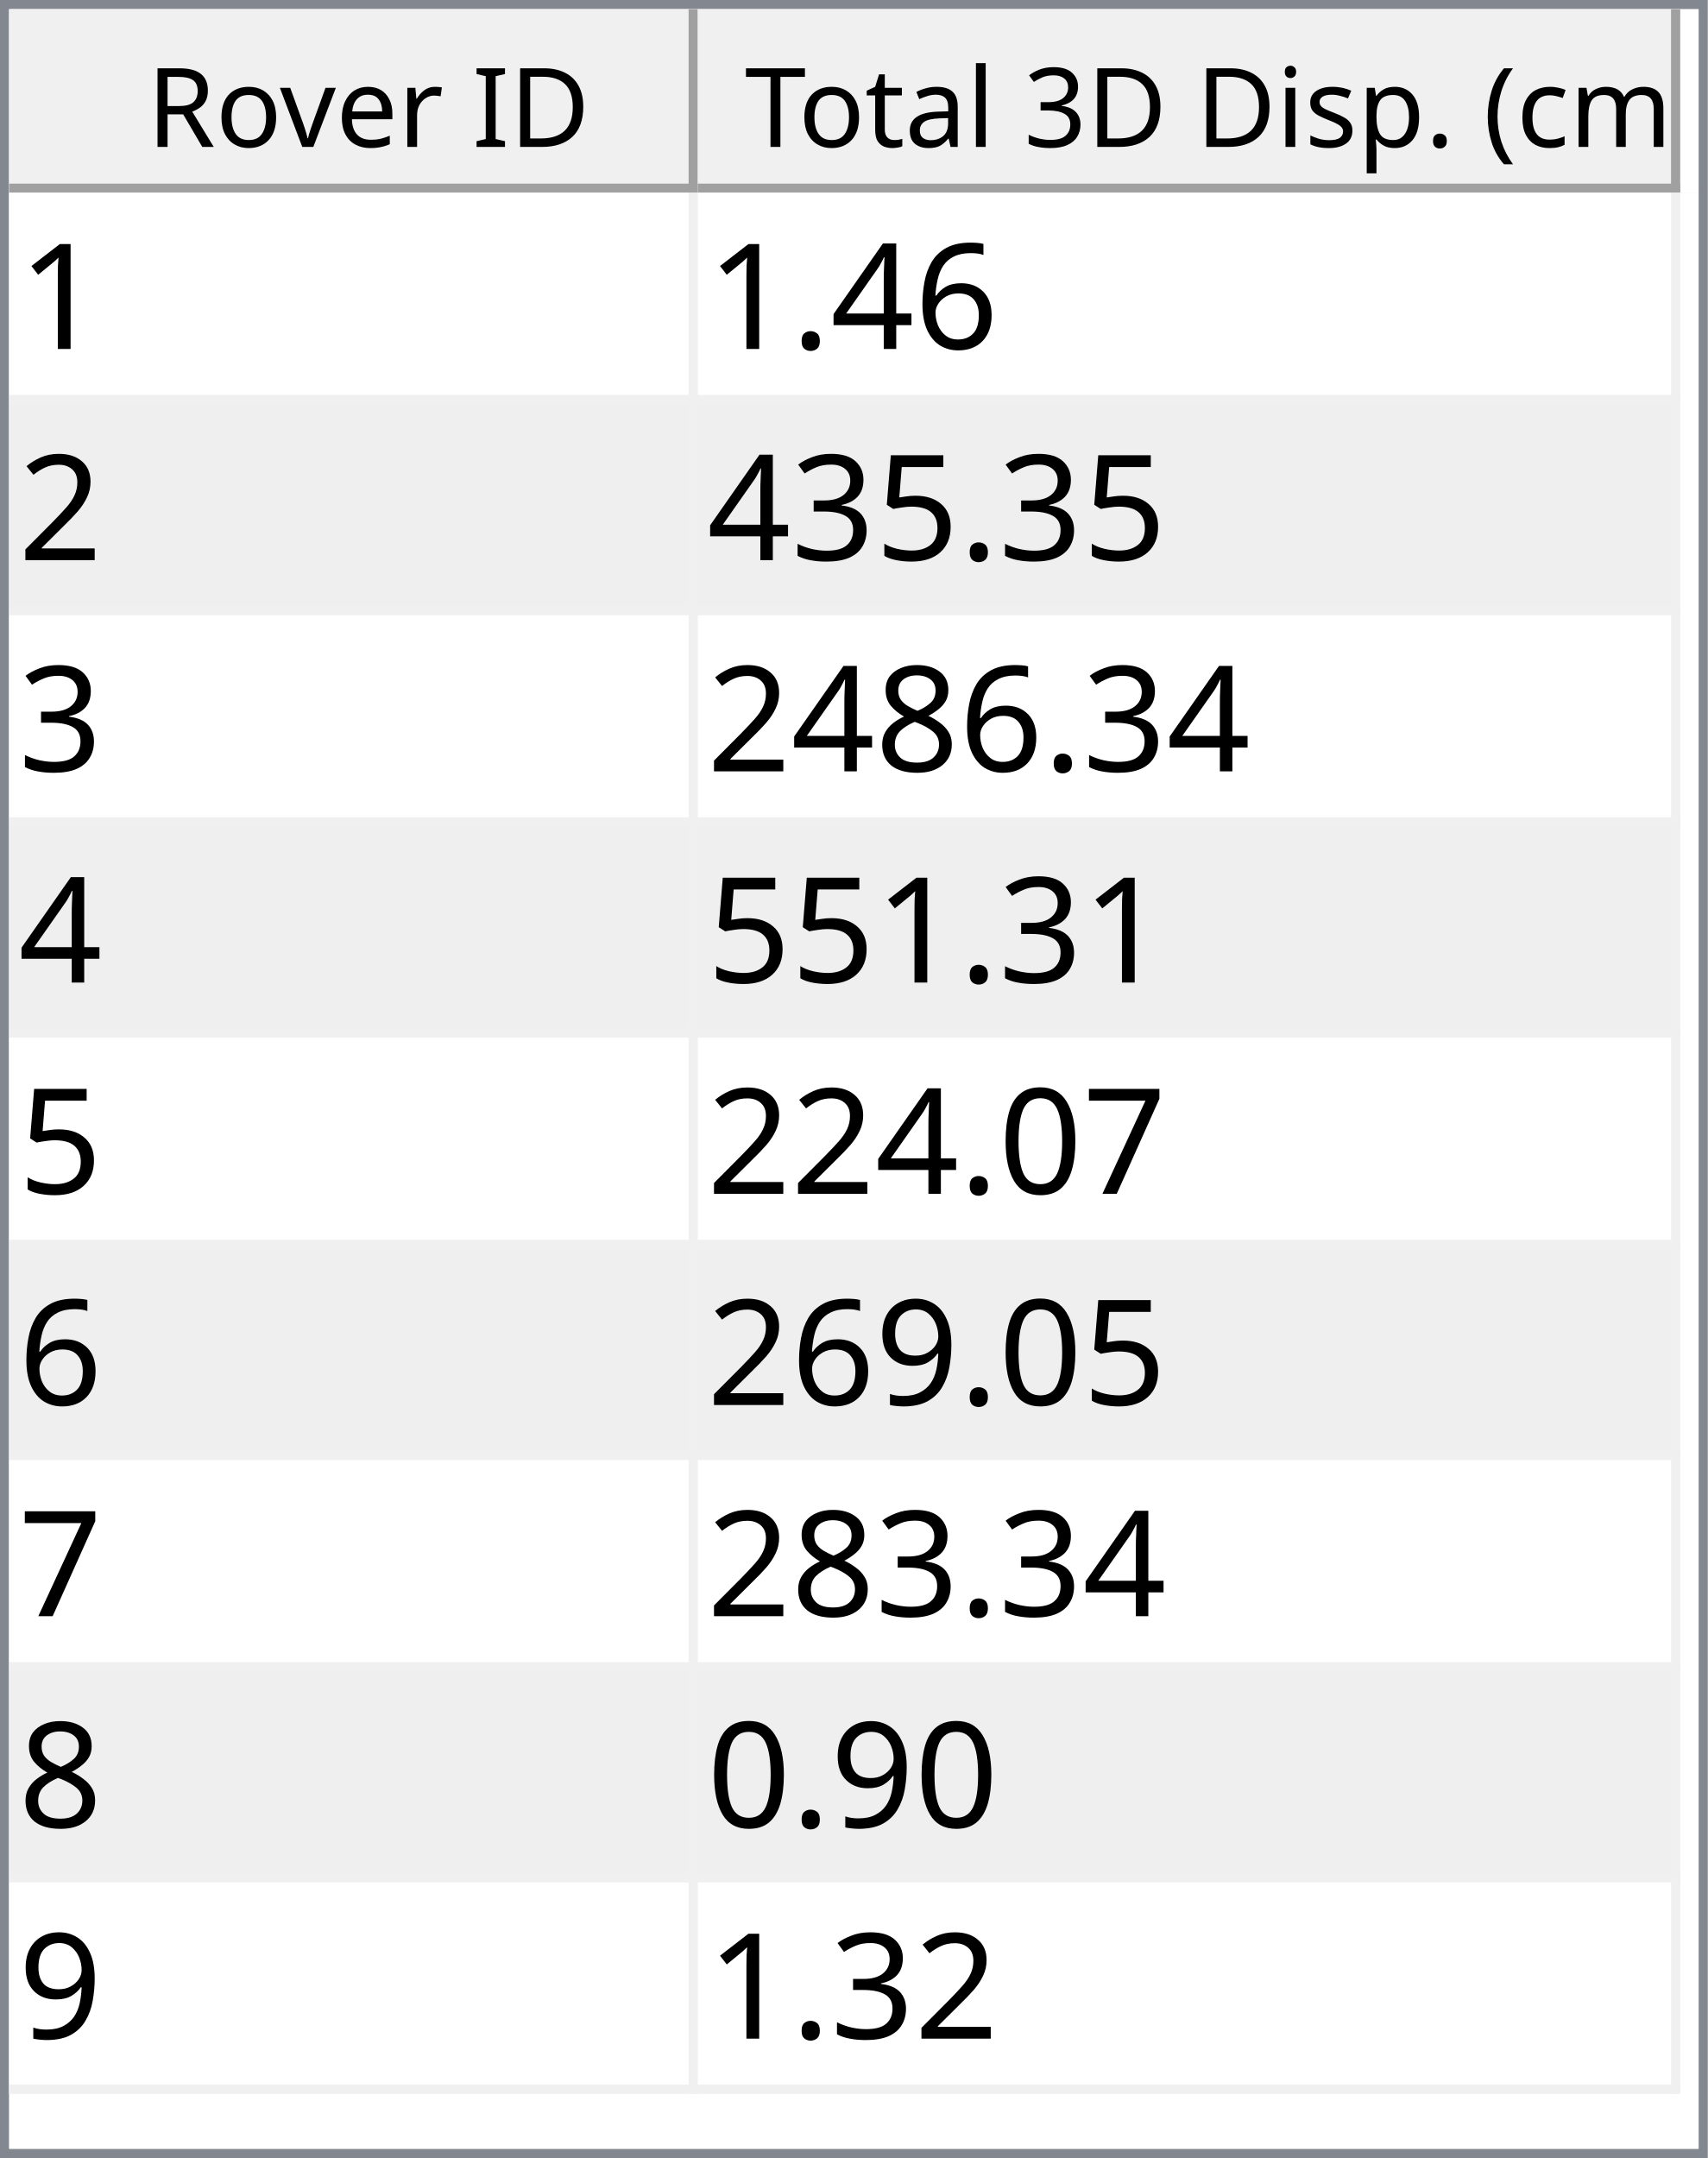
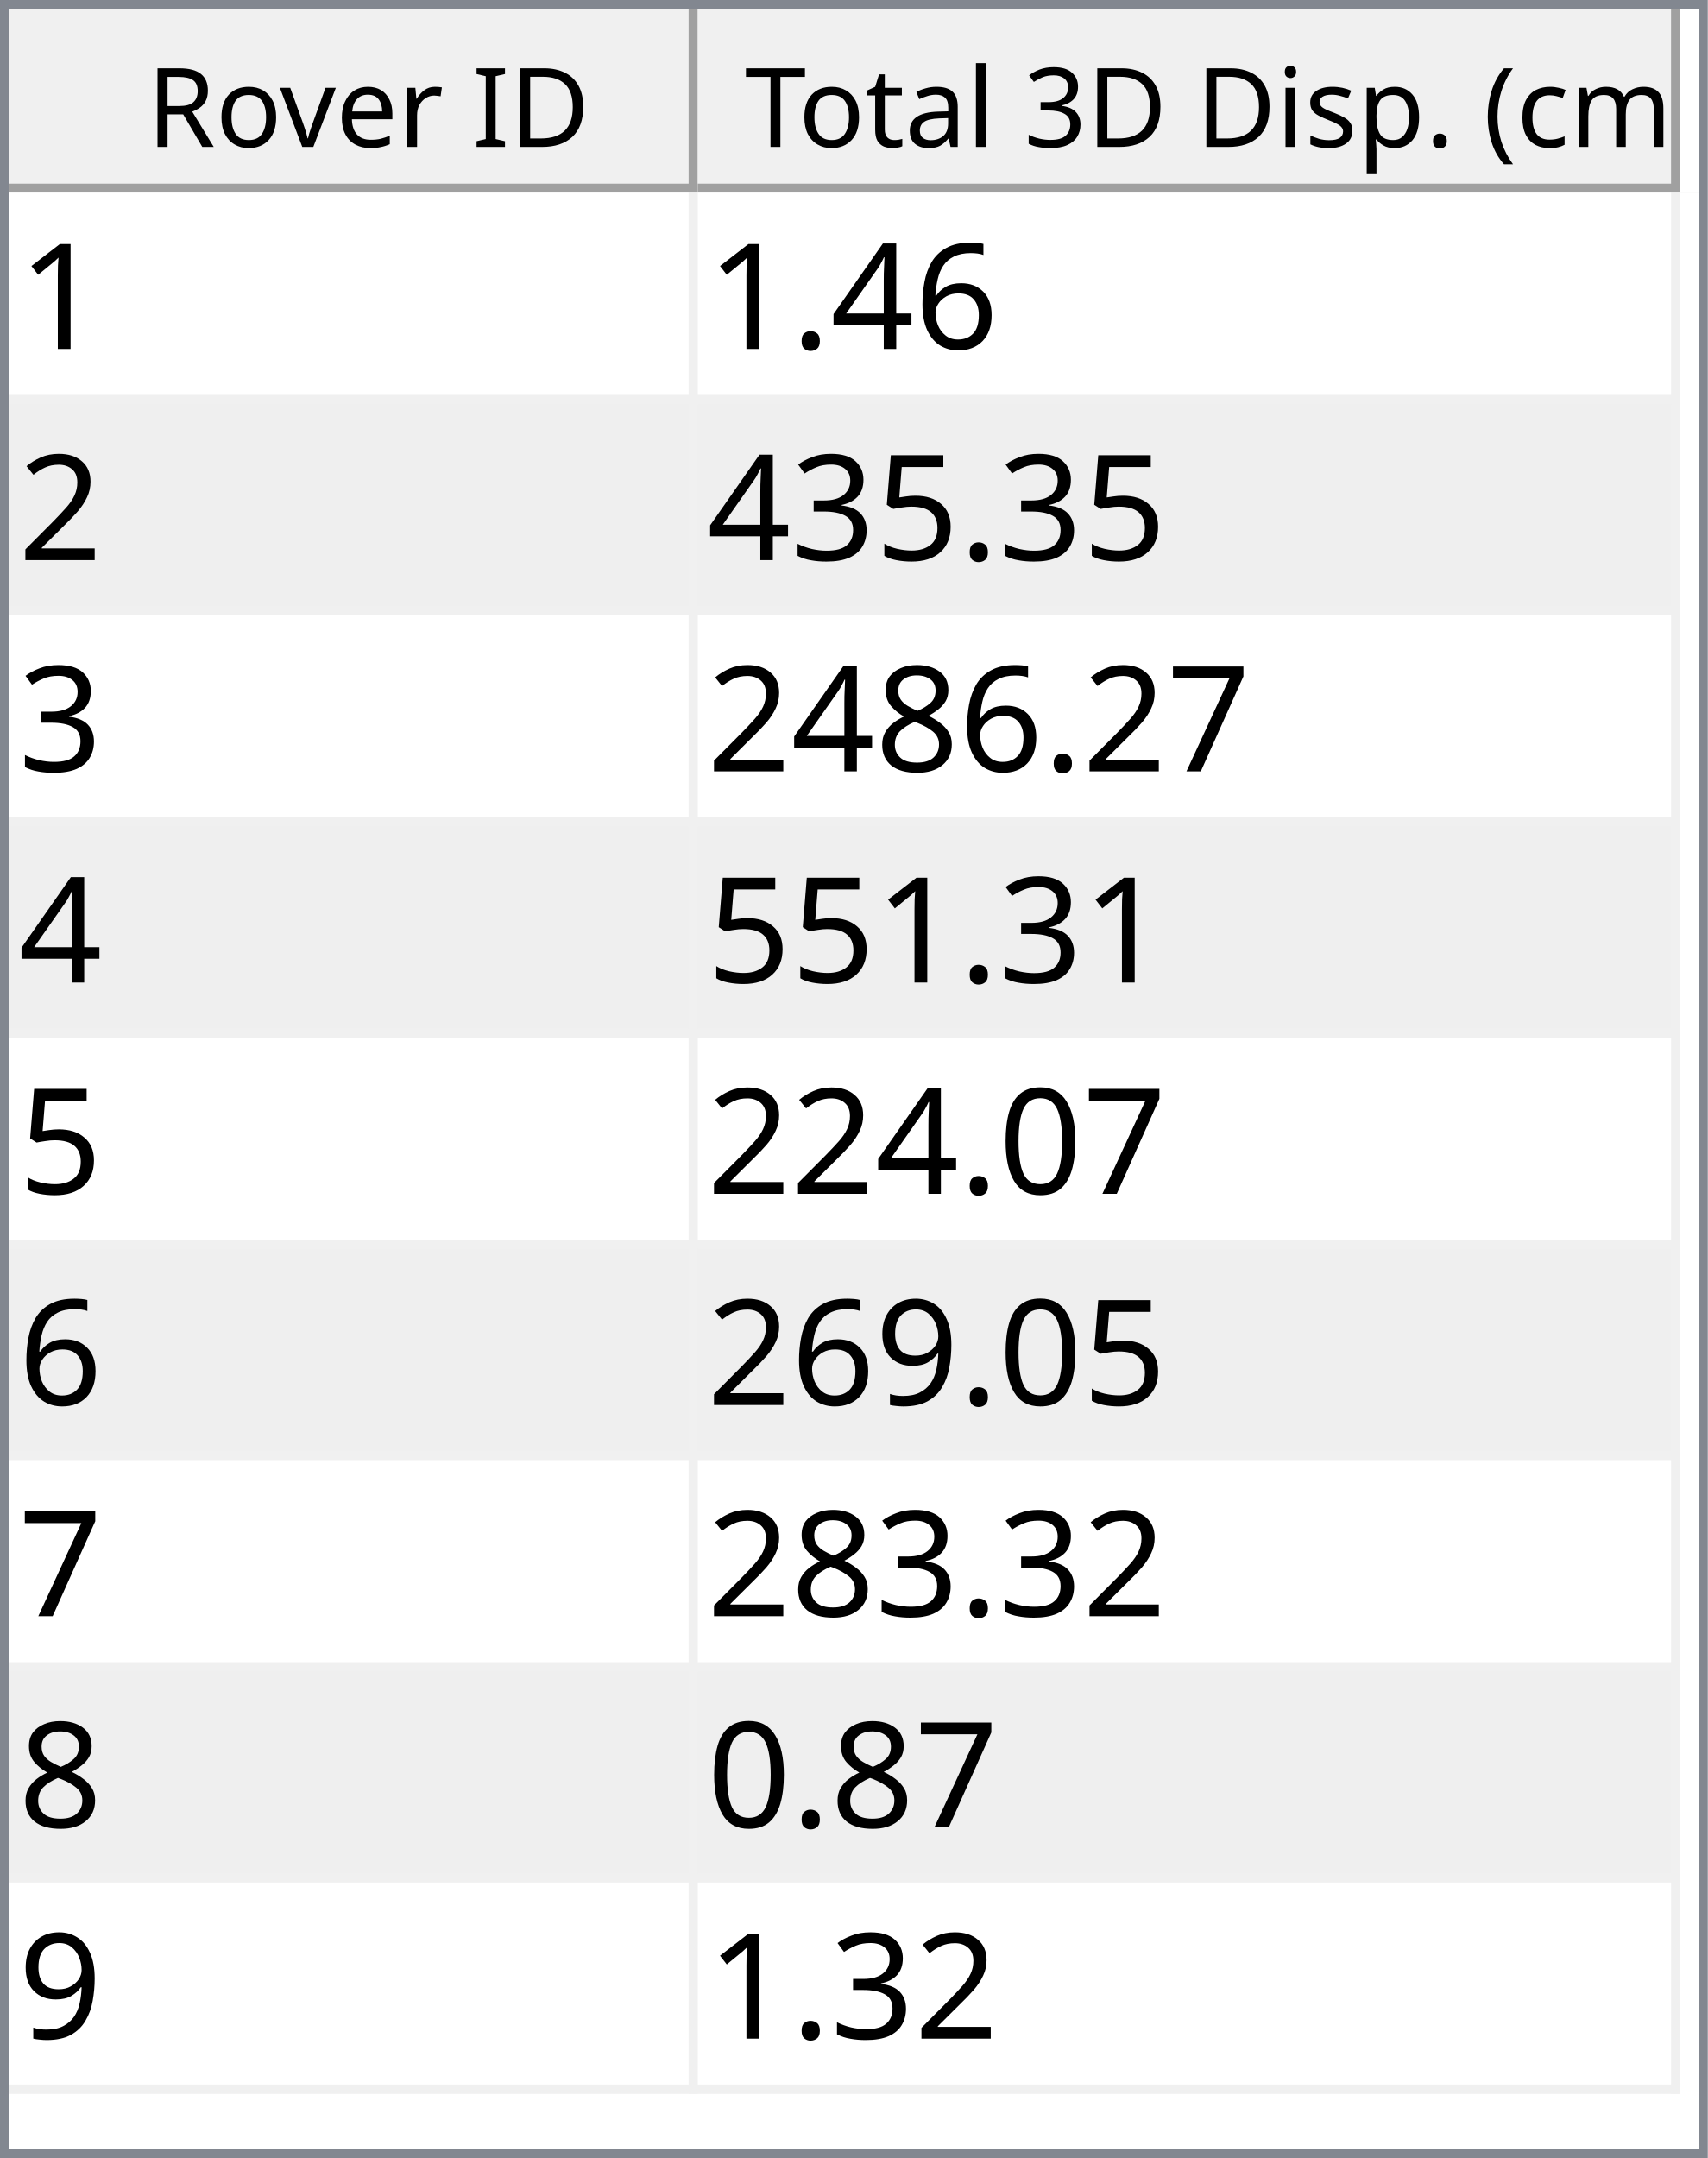
<svg xmlns="http://www.w3.org/2000/svg" style="fill-opacity:1; color-rendering:auto; color-interpolation:auto; text-rendering:auto; stroke:black; stroke-linecap:square; stroke-miterlimit:10; shape-rendering:auto; stroke-opacity:1; fill:black; stroke-dasharray:none; font-weight:normal; stroke-width:1; font-family:'Dialog'; font-style:normal; stroke-linejoin:miter; font-size:12px; stroke-dashoffset:0; image-rendering:auto;" width="186" height="235">
  <defs id="genericDefs" />
  <g>
    <defs id="defs1">
      <clipPath clipPathUnits="userSpaceOnUse" id="clipPath1">
        <path d="M0 0 L186 0 L186 235 L0 235 L0 0 Z" />
      </clipPath>
      <clipPath clipPathUnits="userSpaceOnUse" id="clipPath2">
        <path d="M0 0 L0 235 L186 235 L186 0 Z" />
      </clipPath>
      <clipPath clipPathUnits="userSpaceOnUse" id="clipPath3">
        <path d="M0 0 L0 20 L184 20 L184 0 Z" />
      </clipPath>
      <clipPath clipPathUnits="userSpaceOnUse" id="clipPath4">
        <path d="M0 0 L0 20 L75 20 L75 0 Z" />
      </clipPath>
      <clipPath clipPathUnits="userSpaceOnUse" id="clipPath5">
        <path d="M1 1 L1 19 L74 19 L74 1 Z" />
      </clipPath>
      <clipPath clipPathUnits="userSpaceOnUse" id="clipPath6">
        <path d="M0 0 L0 18 L73 18 L73 0 Z" />
      </clipPath>
      <clipPath clipPathUnits="userSpaceOnUse" id="clipPath7">
        <path d="M-0.5 -0.5 L-0.5 19.5 L74.5 19.5 L74.5 -0.5 Z" />
      </clipPath>
      <clipPath clipPathUnits="userSpaceOnUse" id="clipPath8">
        <path d="M0 0 L0 20 L107 20 L107 0 Z" />
      </clipPath>
      <clipPath clipPathUnits="userSpaceOnUse" id="clipPath9">
        <path d="M1 1 L1 19 L106 19 L106 1 Z" />
      </clipPath>
      <clipPath clipPathUnits="userSpaceOnUse" id="clipPath10">
        <path d="M0 0 L0 18 L105 18 L105 0 Z" />
      </clipPath>
      <clipPath clipPathUnits="userSpaceOnUse" id="clipPath11">
        <path d="M-0.5 -0.5 L-0.5 19.5 L106.5 19.5 L106.5 -0.5 Z" />
      </clipPath>
      <clipPath clipPathUnits="userSpaceOnUse" id="clipPath12">
        <path d="M0 0 L0 213 L184 213 L184 0 Z" />
      </clipPath>
      <clipPath clipPathUnits="userSpaceOnUse" id="clipPath13">
        <path d="M0 0 L0 207 L182 207 L182 0 Z" />
      </clipPath>
      <clipPath clipPathUnits="userSpaceOnUse" id="clipPath14">
        <path d="M-0.5 -0.5 L-0.5 206.5 L181.5 206.5 L181.5 -0.5 Z" />
      </clipPath>
      <clipPath clipPathUnits="userSpaceOnUse" id="clipPath15">
        <path d="M0 0 L0 22 L74 22 L74 0 Z" />
      </clipPath>
      <clipPath clipPathUnits="userSpaceOnUse" id="clipPath16">
        <path d="M0 0 L0 22 L106 22 L106 0 Z" />
      </clipPath>
      <font horiz-adv-x="64.551" id="font1">
        <font-face ascent="107.91" descent="25.098" units-per-em="100" style="font-style:normal; font-family:Segoe UI; font-weight:normal;" />
        <missing-glyph horiz-adv-x="64.551" d="M8.109 0 L8.109 68.266 L56.453 68.266 L56.453 0 L8.109 0 ZM15.328 7.234 L49.219 7.234 L49.219 61.031 L15.328 61.031 L15.328 7.234 Z" />
        <glyph unicode="D" horiz-adv-x="70.117" d="M9.188 0 L9.188 70.016 L28.516 70.016 Q65.531 70.016 65.531 35.891 Q65.531 19.672 55.25 9.836 Q44.969 0 27.734 0 L9.188 0 ZM17.391 62.594 L17.391 7.422 L27.828 7.422 Q41.609 7.422 49.273 14.797 Q56.938 22.172 56.938 35.688 Q56.938 62.594 28.328 62.594 L17.391 62.594 Z" />
        <glyph unicode="I" horiz-adv-x="26.611" d="M17.391 0 L9.188 0 L9.188 70.016 L17.391 70.016 L17.391 0 Z" />
        <glyph unicode=" " horiz-adv-x="27.393" d="" />
        <glyph unicode="r" horiz-adv-x="34.766" d="M34.188 41.891 Q32.078 43.5 28.125 43.5 Q23 43.5 19.555 38.672 Q16.109 33.844 16.109 25.484 L16.109 0 L8.109 0 L8.109 50 L16.109 50 L16.109 39.703 L16.312 39.703 Q18.016 44.969 21.531 47.922 Q25.047 50.875 29.391 50.875 Q32.516 50.875 34.188 50.203 L34.188 41.891 Z" />
        <glyph unicode="e" horiz-adv-x="52.295" d="M48.297 23 L12.984 23 Q13.188 14.656 17.484 10.109 Q21.781 5.562 29.297 5.562 Q37.75 5.562 44.828 11.141 L44.828 3.609 Q38.234 -1.172 27.391 -1.172 Q16.797 -1.172 10.742 5.641 Q4.688 12.453 4.688 24.812 Q4.688 36.469 11.305 43.82 Q17.922 51.172 27.734 51.172 Q37.547 51.172 42.922 44.828 Q48.297 38.484 48.297 27.203 L48.297 23 ZM40.094 29.781 Q40.047 36.719 36.75 40.578 Q33.453 44.438 27.594 44.438 Q21.922 44.438 17.969 40.383 Q14.016 36.328 13.094 29.781 L40.094 29.781 Z" />
        <glyph unicode="v" horiz-adv-x="47.9" d="M47.406 50 L27.484 0 L19.625 0 L0.688 50 L9.469 50 L22.172 13.672 Q23.578 9.672 23.922 6.688 L24.125 6.688 Q24.609 10.453 25.688 13.484 L38.969 50 L47.406 50 Z" />
        <glyph unicode="o" horiz-adv-x="58.594" d="M29 -1.172 Q17.922 -1.172 11.305 5.836 Q4.688 12.844 4.688 24.422 Q4.688 37.016 11.57 44.094 Q18.453 51.172 30.172 51.172 Q41.359 51.172 47.633 44.289 Q53.906 37.406 53.906 25.203 Q53.906 13.234 47.141 6.031 Q40.375 -1.172 29 -1.172 ZM29.594 44.438 Q21.875 44.438 17.383 39.188 Q12.891 33.938 12.891 24.703 Q12.891 15.828 17.43 10.695 Q21.969 5.562 29.594 5.562 Q37.359 5.562 41.531 10.594 Q45.703 15.625 45.703 24.906 Q45.703 34.281 41.531 39.359 Q37.359 44.438 29.594 44.438 Z" />
        <glyph unicode="R" horiz-adv-x="59.814" d="M59.375 0 L49.609 0 L37.891 19.625 Q36.281 22.359 34.766 24.289 Q33.25 26.219 31.664 27.438 Q30.078 28.656 28.25 29.219 Q26.422 29.781 24.125 29.781 L17.391 29.781 L17.391 0 L9.188 0 L9.188 70.016 L30.078 70.016 Q34.672 70.016 38.555 68.867 Q42.438 67.719 45.289 65.375 Q48.141 63.031 49.758 59.547 Q51.375 56.062 51.375 51.375 Q51.375 47.703 50.273 44.656 Q49.172 41.609 47.148 39.211 Q45.125 36.812 42.266 35.133 Q39.406 33.453 35.844 32.516 L35.844 32.328 Q37.594 31.547 38.891 30.547 Q40.188 29.547 41.359 28.18 Q42.531 26.812 43.68 25.078 Q44.828 23.344 46.234 21.047 L59.375 0 ZM17.391 62.594 L17.391 37.203 L28.516 37.203 Q31.594 37.203 34.203 38.133 Q36.812 39.062 38.719 40.797 Q40.625 42.531 41.703 45.047 Q42.781 47.562 42.781 50.688 Q42.781 56.297 39.141 59.445 Q35.5 62.594 28.609 62.594 L17.391 62.594 Z" />
        <glyph unicode=")" horiz-adv-x="30.176" d="M8.297 -15.922 L1.172 -15.922 Q16.406 2.344 16.406 26.812 Q16.406 51.469 1.078 70.016 L8.297 70.016 Q23.531 52.156 23.531 26.703 Q23.531 1.375 8.297 -15.922 Z" />
        <glyph unicode="m" horiz-adv-x="86.133" d="M79.109 0 L71.094 0 L71.094 28.719 Q71.094 37.016 68.531 40.727 Q65.969 44.438 59.906 44.438 Q54.781 44.438 51.195 39.75 Q47.609 35.062 47.609 28.516 L47.609 0 L39.594 0 L39.594 29.688 Q39.594 44.438 28.219 44.438 Q22.953 44.438 19.531 40.016 Q16.109 35.594 16.109 28.516 L16.109 0 L8.109 0 L8.109 50 L16.109 50 L16.109 42.094 L16.312 42.094 Q21.625 51.172 31.844 51.172 Q36.969 51.172 40.773 48.312 Q44.578 45.453 46 40.828 Q51.562 51.172 62.594 51.172 Q79.109 51.172 79.109 30.812 L79.109 0 Z" />
        <glyph unicode="c" horiz-adv-x="46.191" d="M42.188 2.297 Q36.422 -1.172 28.516 -1.172 Q17.828 -1.172 11.258 5.789 Q4.688 12.75 4.688 23.828 Q4.688 36.188 11.766 43.68 Q18.844 51.172 30.672 51.172 Q37.25 51.172 42.281 48.734 L42.281 40.531 Q36.719 44.438 30.375 44.438 Q22.703 44.438 17.797 38.945 Q12.891 33.453 12.891 24.516 Q12.891 15.719 17.508 10.641 Q22.125 5.562 29.891 5.562 Q36.422 5.562 42.188 9.906 L42.188 2.297 Z" />
        <glyph unicode="(" horiz-adv-x="30.176" d="M29.109 -15.922 L21.969 -15.922 Q6.844 1.375 6.844 26.703 Q6.844 52.156 21.969 70.016 L29.203 70.016 Q13.875 51.469 13.875 26.812 Q13.875 2.344 29.109 -15.922 Z" />
        <glyph unicode="." horiz-adv-x="21.68" d="M10.891 -1.078 Q8.641 -1.078 7.055 0.539 Q5.469 2.156 5.469 4.391 Q5.469 6.641 7.055 8.273 Q8.641 9.906 10.891 9.906 Q13.188 9.906 14.797 8.273 Q16.406 6.641 16.406 4.391 Q16.406 2.156 14.797 0.539 Q13.188 -1.078 10.891 -1.078 Z" />
        <glyph unicode="p" horiz-adv-x="58.789" d="M16.312 7.234 L16.109 7.234 L16.109 -23 L8.109 -23 L8.109 50 L16.109 50 L16.109 41.219 L16.312 41.219 Q22.219 51.172 33.594 51.172 Q43.266 51.172 48.688 44.461 Q54.109 37.75 54.109 26.469 Q54.109 13.922 48 6.375 Q41.891 -1.172 31.297 -1.172 Q21.578 -1.172 16.312 7.234 ZM16.109 27.391 L16.109 20.406 Q16.109 14.203 20.141 9.883 Q24.172 5.562 30.375 5.562 Q37.641 5.562 41.773 11.133 Q45.906 16.703 45.906 26.609 Q45.906 34.969 42.047 39.703 Q38.188 44.438 31.594 44.438 Q24.609 44.438 20.359 39.578 Q16.109 34.719 16.109 27.391 Z" />
        <glyph unicode="s" horiz-adv-x="42.432" d="M5.078 1.812 L5.078 10.406 Q11.625 5.562 19.484 5.562 Q30.031 5.562 30.031 12.594 Q30.031 14.594 29.125 15.992 Q28.219 17.391 26.68 18.461 Q25.141 19.531 23.07 20.383 Q21 21.234 18.609 22.172 Q15.281 23.484 12.766 24.828 Q10.25 26.172 8.57 27.859 Q6.891 29.547 6.031 31.695 Q5.172 33.844 5.172 36.719 Q5.172 40.234 6.789 42.945 Q8.406 45.656 11.086 47.484 Q13.766 49.312 17.211 50.242 Q20.656 51.172 24.312 51.172 Q30.812 51.172 35.938 48.922 L35.938 40.828 Q30.422 44.438 23.25 44.438 Q21 44.438 19.195 43.922 Q17.391 43.406 16.094 42.477 Q14.797 41.547 14.086 40.258 Q13.375 38.969 13.375 37.406 Q13.375 35.453 14.086 34.133 Q14.797 32.812 16.164 31.789 Q17.531 30.766 19.484 29.938 Q21.438 29.109 23.922 28.125 Q27.25 26.859 29.883 25.516 Q32.516 24.172 34.375 22.484 Q36.234 20.797 37.234 18.602 Q38.234 16.406 38.234 13.375 Q38.234 9.672 36.602 6.938 Q34.969 4.203 32.234 2.398 Q29.5 0.594 25.93 -0.289 Q22.359 -1.172 18.453 -1.172 Q10.75 -1.172 5.078 1.812 Z" />
        <glyph unicode="i" horiz-adv-x="24.219" d="M12.203 62.703 Q10.062 62.703 8.547 64.164 Q7.031 65.625 7.031 67.875 Q7.031 70.125 8.547 71.609 Q10.062 73.094 12.203 73.094 Q14.406 73.094 15.945 71.609 Q17.484 70.125 17.484 67.875 Q17.484 65.719 15.945 64.211 Q14.406 62.703 12.203 62.703 ZM16.109 0 L8.109 0 L8.109 50 L16.109 50 L16.109 0 Z" />
        <glyph unicode="3" horiz-adv-x="53.906" d="M46.531 19.828 Q46.531 15.094 44.75 11.211 Q42.969 7.328 39.719 4.57 Q36.469 1.812 31.93 0.297 Q27.391 -1.219 21.922 -1.219 Q11.922 -1.219 6 2.594 L6 11.188 Q13.094 5.609 22.219 5.609 Q25.875 5.609 28.828 6.539 Q31.781 7.469 33.906 9.227 Q36.031 10.984 37.18 13.477 Q38.328 15.969 38.328 19.094 Q38.328 32.812 18.797 32.812 L12.984 32.812 L12.984 39.594 L18.5 39.594 Q35.797 39.594 35.797 52.484 Q35.797 64.406 22.609 64.406 Q15.188 64.406 8.688 59.422 L8.688 67.188 Q15.375 71.188 24.609 71.188 Q29 71.188 32.57 69.969 Q36.141 68.75 38.68 66.555 Q41.219 64.359 42.609 61.281 Q44 58.203 44 54.5 Q44 40.672 30.031 36.719 L30.031 36.531 Q33.594 36.141 36.625 34.797 Q39.656 33.453 41.852 31.305 Q44.047 29.156 45.289 26.25 Q46.531 23.344 46.531 19.828 Z" />
        <glyph unicode="l" horiz-adv-x="24.219" d="M16.109 0 L8.109 0 L8.109 74.031 L16.109 74.031 L16.109 0 Z" />
        <glyph unicode="a" horiz-adv-x="50.879" d="M43.891 0 L35.891 0 L35.891 7.812 L35.688 7.812 Q30.469 -1.172 20.312 -1.172 Q12.844 -1.172 8.617 2.781 Q4.391 6.734 4.391 13.281 Q4.391 27.297 20.906 29.594 L35.891 31.688 Q35.891 44.438 25.594 44.438 Q16.547 44.438 9.281 38.281 L9.281 46.484 Q16.656 51.172 26.266 51.172 Q43.891 51.172 43.891 32.516 L43.891 0 ZM35.891 25.297 L23.828 23.641 Q18.266 22.859 15.43 20.875 Q12.594 18.891 12.594 13.875 Q12.594 10.203 15.211 7.883 Q17.828 5.562 22.172 5.562 Q28.125 5.562 32.008 9.742 Q35.891 13.922 35.891 20.312 L35.891 25.297 Z" />
        <glyph unicode="t" horiz-adv-x="33.887" d="M31.297 0.484 Q28.469 -1.078 23.828 -1.078 Q10.688 -1.078 10.688 13.578 L10.688 43.172 L2.094 43.172 L2.094 50 L10.688 50 L10.688 62.203 L18.703 64.797 L18.703 50 L31.297 50 L31.297 43.172 L18.703 43.172 L18.703 14.984 Q18.703 9.969 20.414 7.82 Q22.125 5.672 26.078 5.672 Q29.109 5.672 31.297 7.328 L31.297 0.484 Z" />
        <glyph unicode="T" horiz-adv-x="52.393" d="M50.594 62.594 L30.375 62.594 L30.375 0 L22.172 0 L22.172 62.594 L2 62.594 L2 70.016 L50.594 70.016 L50.594 62.594 Z" />
      </font>
      <font horiz-adv-x="75.0" id="font2">
        <font-face ascent="100.537" descent="21.973" units-per-em="100" style="font-style:normal; font-family:sans-serif; font-weight:normal;" />
        <missing-glyph horiz-adv-x="75.0" d="M12.5 0 L12.5 62.5 L62.5 62.5 L62.5 0 L12.5 0 ZM14.062 1.562 L60.938 1.562 L60.938 60.938 L14.062 60.938 L14.062 1.562 Z" />
        <glyph unicode="1" horiz-adv-x="55.615" d="M37.25 0 L28.469 0 L28.469 56 Q25.297 52.984 20.141 49.953 Q14.984 46.922 10.891 45.406 L10.891 53.906 Q18.266 57.375 23.781 62.305 Q29.297 67.234 31.594 71.875 L37.25 71.875 L37.25 0 Z" />
        <glyph unicode="6" horiz-adv-x="55.615" d="M49.75 54.047 L41.016 53.375 Q39.844 58.547 37.703 60.891 Q34.125 64.656 28.906 64.656 Q24.703 64.656 21.531 62.312 Q17.391 59.281 14.992 53.469 Q12.594 47.656 12.5 36.922 Q15.672 41.75 20.266 44.094 Q24.859 46.438 29.891 46.438 Q38.672 46.438 44.852 39.969 Q51.031 33.5 51.031 23.25 Q51.031 16.5 48.125 10.719 Q45.219 4.938 40.141 1.859 Q35.062 -1.219 28.609 -1.219 Q17.625 -1.219 10.695 6.859 Q3.766 14.938 3.766 33.5 Q3.766 54.25 11.422 63.672 Q18.109 71.875 29.438 71.875 Q37.891 71.875 43.289 67.141 Q48.688 62.406 49.75 54.047 ZM13.875 23.188 Q13.875 18.656 15.797 14.508 Q17.719 10.359 21.188 8.18 Q24.656 6 28.469 6 Q34.031 6 38.039 10.492 Q42.047 14.984 42.047 22.703 Q42.047 30.125 38.086 34.398 Q34.125 38.672 28.125 38.672 Q22.172 38.672 18.023 34.398 Q13.875 30.125 13.875 23.188 Z" />
        <glyph unicode="4" horiz-adv-x="55.615" d="M32.328 0 L32.328 17.141 L1.266 17.141 L1.266 25.203 L33.938 71.578 L41.109 71.578 L41.109 25.203 L50.781 25.203 L50.781 17.141 L41.109 17.141 L41.109 0 L32.328 0 ZM32.328 25.203 L32.328 57.469 L9.906 25.203 L32.328 25.203 Z" />
        <glyph unicode="." horiz-adv-x="27.783" d="M9.078 0 L9.078 10.016 L19.094 10.016 L19.094 0 L9.078 0 Z" />
        <glyph unicode="2" horiz-adv-x="55.615" d="M50.344 8.453 L50.344 0 L3.031 0 Q2.938 3.172 4.047 6.109 Q5.859 10.938 9.836 15.625 Q13.812 20.312 21.344 26.469 Q33.016 36.031 37.117 41.625 Q41.219 47.219 41.219 52.203 Q41.219 57.422 37.477 61.008 Q33.734 64.594 27.734 64.594 Q21.391 64.594 17.578 60.789 Q13.766 56.984 13.719 50.25 L4.688 51.172 Q5.609 61.281 11.664 66.578 Q17.719 71.875 27.938 71.875 Q38.234 71.875 44.242 66.164 Q50.25 60.453 50.25 52 Q50.25 47.703 48.492 43.555 Q46.734 39.406 42.656 34.812 Q38.578 30.219 29.109 22.219 Q21.188 15.578 18.945 13.211 Q16.703 10.844 15.234 8.453 L50.344 8.453 Z" />
        <glyph unicode="5" horiz-adv-x="55.615" d="M4.156 18.75 L13.375 19.531 Q14.406 12.797 18.141 9.398 Q21.875 6 27.156 6 Q33.5 6 37.891 10.789 Q42.281 15.578 42.281 23.484 Q42.281 31 38.062 35.352 Q33.844 39.703 27 39.703 Q22.75 39.703 19.336 37.773 Q15.922 35.844 13.969 32.766 L5.719 33.844 L12.641 70.609 L48.25 70.609 L48.25 62.203 L19.672 62.203 L15.828 42.969 Q22.266 47.469 29.344 47.469 Q38.719 47.469 45.164 40.969 Q51.609 34.469 51.609 24.266 Q51.609 14.547 45.953 7.469 Q39.062 -1.219 27.156 -1.219 Q17.391 -1.219 11.211 4.25 Q5.031 9.719 4.156 18.75 Z" />
        <glyph unicode="3" horiz-adv-x="55.615" d="M4.203 18.891 L12.984 20.062 Q14.5 12.594 18.141 9.297 Q21.781 6 27 6 Q33.203 6 37.477 10.297 Q41.75 14.594 41.75 20.953 Q41.75 27 37.797 30.93 Q33.844 34.859 27.734 34.859 Q25.25 34.859 21.531 33.891 L22.516 41.609 Q23.391 41.5 23.922 41.5 Q29.547 41.5 34.039 44.43 Q38.531 47.359 38.531 53.469 Q38.531 58.297 35.258 61.477 Q31.984 64.656 26.812 64.656 Q21.688 64.656 18.266 61.43 Q14.844 58.203 13.875 51.766 L5.078 53.328 Q6.688 62.156 12.398 67.016 Q18.109 71.875 26.609 71.875 Q32.469 71.875 37.398 69.359 Q42.328 66.844 44.945 62.5 Q47.562 58.156 47.562 53.266 Q47.562 48.641 45.07 44.828 Q42.578 41.016 37.703 38.766 Q44.047 37.312 47.562 32.695 Q51.078 28.078 51.078 21.141 Q51.078 11.766 44.242 5.25 Q37.406 -1.266 26.953 -1.266 Q17.531 -1.266 11.305 4.352 Q5.078 9.969 4.203 18.891 Z" />
+         <glyph unicode="7" horiz-adv-x="55.615" d="M4.734 62.203 L4.734 70.656 L51.078 70.656 L51.078 63.812 Q44.234 56.547 37.523 44.484 Q30.812 32.422 27.156 19.672 Q24.516 10.688 23.781 0 L14.75 0 Q14.891 8.453 18.062 20.414 Q21.234 32.375 27.172 43.484 Q33.109 54.594 39.797 62.203 L4.734 62.203 Z" />
        <glyph unicode="8" horiz-adv-x="55.615" d="M17.672 38.812 Q12.203 40.828 9.57 44.539 Q6.938 48.25 6.938 53.422 Q6.938 61.234 12.555 66.555 Q18.172 71.875 27.484 71.875 Q36.859 71.875 42.578 66.43 Q48.297 60.984 48.297 53.172 Q48.297 48.188 45.68 44.508 Q43.062 40.828 37.75 38.812 Q44.344 36.672 47.781 31.883 Q51.219 27.094 51.219 20.453 Q51.219 11.281 44.727 5.031 Q38.234 -1.219 27.641 -1.219 Q17.047 -1.219 10.547 5.055 Q4.047 11.328 4.047 20.703 Q4.047 27.688 7.594 32.398 Q11.141 37.109 17.672 38.812 ZM15.922 53.719 Q15.922 48.641 19.195 45.414 Q22.469 42.188 27.688 42.188 Q32.766 42.188 36.016 45.383 Q39.266 48.578 39.266 53.219 Q39.266 58.062 35.914 61.359 Q32.562 64.656 27.594 64.656 Q22.562 64.656 19.242 61.43 Q15.922 58.203 15.922 53.719 ZM13.094 20.656 Q13.094 16.891 14.875 13.375 Q16.656 9.859 20.172 7.93 Q23.688 6 27.734 6 Q34.031 6 38.133 10.055 Q42.234 14.109 42.234 20.359 Q42.234 26.703 38.016 30.859 Q33.797 35.016 27.438 35.016 Q21.234 35.016 17.164 30.914 Q13.094 26.812 13.094 20.656 Z" />
-         <glyph unicode="7" horiz-adv-x="55.615" d="M4.734 62.203 L4.734 70.656 L51.078 70.656 L51.078 63.812 Q44.234 56.547 37.523 44.484 Q30.812 32.422 27.156 19.672 Q24.516 10.688 23.781 0 L14.75 0 Q14.891 8.453 18.062 20.414 Q21.234 32.375 27.172 43.484 Q33.109 54.594 39.797 62.203 L4.734 62.203 Z" />
        <glyph unicode="0" horiz-adv-x="55.615" d="M4.156 35.297 Q4.156 48 6.766 55.742 Q9.375 63.484 14.523 67.68 Q19.672 71.875 27.484 71.875 Q33.25 71.875 37.594 69.555 Q41.938 67.234 44.773 62.867 Q47.609 58.5 49.219 52.227 Q50.828 45.953 50.828 35.297 Q50.828 22.703 48.242 14.969 Q45.656 7.234 40.508 3.008 Q35.359 -1.219 27.484 -1.219 Q17.141 -1.219 11.234 6.203 Q4.156 15.141 4.156 35.297 ZM13.188 35.297 Q13.188 17.672 17.312 11.836 Q21.438 6 27.484 6 Q33.547 6 37.672 11.859 Q41.797 17.719 41.797 35.297 Q41.797 52.984 37.672 58.789 Q33.547 64.594 27.391 64.594 Q21.344 64.594 17.719 59.469 Q13.188 52.938 13.188 35.297 Z" />
        <glyph unicode="9" horiz-adv-x="55.615" d="M5.469 16.547 L13.922 17.328 Q14.984 11.375 18.016 8.688 Q21.047 6 25.781 6 Q29.828 6 32.883 7.859 Q35.938 9.719 37.891 12.82 Q39.844 15.922 41.164 21.195 Q42.484 26.469 42.484 31.938 Q42.484 32.516 42.438 33.688 Q39.797 29.5 35.234 26.883 Q30.672 24.266 25.344 24.266 Q16.453 24.266 10.305 30.711 Q4.156 37.156 4.156 47.703 Q4.156 58.594 10.578 65.234 Q17 71.875 26.656 71.875 Q33.641 71.875 39.43 68.117 Q45.219 64.359 48.219 57.398 Q51.219 50.438 51.219 37.25 Q51.219 23.531 48.242 15.406 Q45.266 7.281 39.383 3.031 Q33.5 -1.219 25.594 -1.219 Q17.188 -1.219 11.867 3.445 Q6.547 8.109 5.469 16.547 ZM41.453 48.141 Q41.453 55.719 37.43 60.156 Q33.406 64.594 27.734 64.594 Q21.875 64.594 17.531 59.812 Q13.188 55.031 13.188 47.406 Q13.188 40.578 17.312 36.305 Q21.438 32.031 27.484 32.031 Q33.594 32.031 37.523 36.305 Q41.453 40.578 41.453 48.141 Z" />
      </font>
    </defs>
    <g style="fill:white; stroke:white;">
      <rect x="0" y="0" width="186" style="clip-path:url(#clipPath1); stroke:none;" height="235" />
    </g>
    <g style="fill:white; text-rendering:optimizeSpeed; color-rendering:optimizeSpeed; image-rendering:optimizeSpeed; shape-rendering:crispEdges; stroke:white; color-interpolation:sRGB;">
      <rect x="0" width="186" height="235" y="0" style="stroke:none;" />
      <path style="stroke:none;" d="M0 235 L186 235 L186 0 L0 0 Z" />
    </g>
    <g style="fill:rgb(240,240,240); font-family:'Segoe UI'; stroke:rgb(240,240,240);">
      <rect x="0" y="0" width="186" style="clip-path:url(#clipPath2); stroke:none;" height="235" />
    </g>
    <g style="fill:rgb(130,135,144); font-family:'Segoe UI'; stroke:rgb(130,135,144);">
      <path d="M0 0 L186 0 L186 235 L0 235 L0 0 ZM1 1 L185 1 L185 234 L1 234 L1 1 Z" style="fill-rule:evenodd; clip-path:url(#clipPath2); stroke:none;" />
    </g>
    <g style="fill:white; font-family:'Segoe UI'; stroke:white;" transform="translate(1,1)">
      <rect x="0" y="0" width="184" style="clip-path:url(#clipPath3); stroke:none;" height="20" />
    </g>
    <g style="fill:rgb(240,240,240); font-family:'Segoe UI'; stroke:rgb(240,240,240);" transform="translate(1,1)">
      <rect x="0" y="0" width="75" style="clip-path:url(#clipPath4); stroke:none;" height="20" />
    </g>
    <g style="font-family:'Segoe UI';" transform="translate(2,2)">
      <text x="14" xml:space="preserve" y="14" style="clip-path:url(#clipPath6); stroke:none;">Rover ID</text>
    </g>
    <g style="fill:rgb(160,160,160); font-family:'Segoe UI'; stroke:rgb(160,160,160); stroke-linejoin:bevel;" transform="translate(1.5,1.5)">
      <line x1="74" x2="74" y1="0" style="fill:none; clip-path:url(#clipPath7);" y2="19" />
    </g>
    <g style="fill:rgb(160,160,160); font-family:'Segoe UI'; stroke:rgb(160,160,160); stroke-linejoin:bevel;" transform="matrix(1,0,0,1,1,1) translate(0.5,0.5)">
      <line x1="0" x2="74" y1="19" style="fill:none; clip-path:url(#clipPath7);" y2="19" />
    </g>
    <g style="fill:rgb(240,240,240); font-family:'Segoe UI'; stroke:rgb(240,240,240);" transform="translate(76,1)">
      <rect x="0" y="0" width="107" style="clip-path:url(#clipPath8); stroke:none;" height="20" />
    </g>
    <g style="font-family:'Segoe UI';" transform="translate(77,2)">
      <text x="1" xml:space="preserve" y="14" style="clip-path:url(#clipPath10); stroke:none;"> Total 3D Disp. (cm)</text>
    </g>
    <g style="fill:rgb(160,160,160); font-family:'Segoe UI'; stroke:rgb(160,160,160); stroke-linejoin:bevel;" transform="translate(76.5,1.5)">
      <line x1="106" x2="106" y1="0" style="fill:none; clip-path:url(#clipPath11);" y2="19" />
    </g>
    <g style="fill:rgb(160,160,160); font-family:'Segoe UI'; stroke:rgb(160,160,160); stroke-linejoin:bevel;" transform="matrix(1,0,0,1,76,1) translate(0.5,0.5)">
      <line x1="0" x2="106" y1="19" style="fill:none; clip-path:url(#clipPath11);" y2="19" />
    </g>
    <g style="fill:white; font-family:'Segoe UI'; stroke:white;" transform="translate(1,21)">
      <rect x="0" y="0" width="184" style="clip-path:url(#clipPath12); stroke:none;" height="213" />
    </g>
    <g style="fill:rgb(240,240,240); font-size:16px; font-family:sans-serif; stroke:rgb(240,240,240);" transform="translate(1,21)">
      <rect x="0" y="0" width="182" style="clip-path:url(#clipPath13); stroke:none;" height="207" />
      <line transform="translate(0.5,0.5)" x1="0" x2="181" y1="22" style="clip-path:url(#clipPath14); fill:none; stroke-linejoin:bevel;" y2="22" />
    </g>
    <g transform="matrix(1,0,0,1,1,21) translate(0.5,0.5)" style="fill:rgb(240,240,240); font-size:16px; font-family:sans-serif; stroke:rgb(240,240,240); stroke-linejoin:bevel;">
      <line x1="0" x2="181" y1="45" style="fill:none; clip-path:url(#clipPath14);" y2="45" />
    </g>
    <g transform="matrix(1,0,0,1,1,21) translate(0.5,0.5)" style="fill:rgb(240,240,240); font-size:16px; font-family:sans-serif; stroke:rgb(240,240,240); stroke-linejoin:bevel;">
      <line x1="0" x2="181" y1="68" style="fill:none; clip-path:url(#clipPath14);" y2="68" />
    </g>
    <g transform="matrix(1,0,0,1,1,21) translate(0.5,0.5)" style="fill:rgb(240,240,240); font-size:16px; font-family:sans-serif; stroke:rgb(240,240,240); stroke-linejoin:bevel;">
      <line x1="0" x2="181" y1="91" style="fill:none; clip-path:url(#clipPath14);" y2="91" />
    </g>
    <g transform="matrix(1,0,0,1,1,21) translate(0.5,0.5)" style="fill:rgb(240,240,240); font-size:16px; font-family:sans-serif; stroke:rgb(240,240,240); stroke-linejoin:bevel;">
      <line x1="0" x2="181" y1="114" style="fill:none; clip-path:url(#clipPath14);" y2="114" />
    </g>
    <g transform="matrix(1,0,0,1,1,21) translate(0.5,0.5)" style="fill:rgb(240,240,240); font-size:16px; font-family:sans-serif; stroke:rgb(240,240,240); stroke-linejoin:bevel;">
      <line x1="0" x2="181" y1="137" style="fill:none; clip-path:url(#clipPath14);" y2="137" />
    </g>
    <g transform="matrix(1,0,0,1,1,21) translate(0.5,0.5)" style="fill:rgb(240,240,240); font-size:16px; font-family:sans-serif; stroke:rgb(240,240,240); stroke-linejoin:bevel;">
      <line x1="0" x2="181" y1="160" style="fill:none; clip-path:url(#clipPath14);" y2="160" />
    </g>
    <g transform="matrix(1,0,0,1,1,21) translate(0.5,0.5)" style="fill:rgb(240,240,240); font-size:16px; font-family:sans-serif; stroke:rgb(240,240,240); stroke-linejoin:bevel;">
      <line x1="0" x2="181" y1="183" style="fill:none; clip-path:url(#clipPath14);" y2="183" />
    </g>
    <g transform="matrix(1,0,0,1,1,21) translate(0.5,0.5)" style="fill:rgb(240,240,240); font-size:16px; font-family:sans-serif; stroke:rgb(240,240,240); stroke-linejoin:bevel;">
      <line x1="0" x2="181" y1="206" style="fill:none; clip-path:url(#clipPath14);" y2="206" />
    </g>
    <g transform="matrix(1,0,0,1,1,21) translate(0.5,0.5)" style="fill:rgb(240,240,240); font-size:16px; font-family:sans-serif; stroke:rgb(240,240,240); stroke-linejoin:bevel;">
      <line x1="74" x2="74" y1="0" style="fill:none; clip-path:url(#clipPath14);" y2="206" />
    </g>
    <g transform="matrix(1,0,0,1,1,21) translate(0.5,0.5)" style="fill:rgb(240,240,240); font-size:16px; font-family:sans-serif; stroke:rgb(240,240,240); stroke-linejoin:bevel;">
      <line x1="181" x2="181" y1="0" style="fill:none; clip-path:url(#clipPath14);" y2="206" />
    </g>
    <g style="fill:white; font-size:16px; font-family:sans-serif; stroke:white;" transform="matrix(1,0,0,1,1,21)">
      <rect x="0" y="0" width="74" style="clip-path:url(#clipPath15); stroke:none;" height="22" />
      <text x="1" y="17" style="fill:black; clip-path:url(#clipPath15); stroke:none;" xml:space="preserve">1</text>
    </g>
    <g style="fill:white; font-size:16px; font-family:sans-serif; stroke:white;" transform="matrix(1,0,0,1,1,21) translate(75,0)">
      <rect x="0" y="0" width="106" style="clip-path:url(#clipPath16); stroke:none;" height="22" />
      <text x="1" y="17" style="fill:black; clip-path:url(#clipPath16); stroke:none;" xml:space="preserve">1.46</text>
    </g>
    <g style="fill:rgb(239,239,239); font-size:16px; font-family:sans-serif; stroke:rgb(239,239,239);" transform="matrix(1,0,0,1,1,21) translate(0,23)">
      <rect x="0" y="0" width="74" style="clip-path:url(#clipPath15); stroke:none;" height="22" />
      <text x="1" y="17" style="fill:black; clip-path:url(#clipPath15); stroke:none;" xml:space="preserve">2</text>
    </g>
    <g style="fill:rgb(239,239,239); font-size:16px; font-family:sans-serif; stroke:rgb(239,239,239);" transform="matrix(1,0,0,1,1,21) translate(75,23)">
      <rect x="0" y="0" width="106" style="clip-path:url(#clipPath16); stroke:none;" height="22" />
      <text x="1" y="17" style="fill:black; clip-path:url(#clipPath16); stroke:none;" xml:space="preserve">435.35</text>
    </g>
    <g style="fill:white; font-size:16px; font-family:sans-serif; stroke:white;" transform="matrix(1,0,0,1,1,21) translate(0,46)">
      <rect x="0" y="0" width="74" style="clip-path:url(#clipPath15); stroke:none;" height="22" />
      <text x="1" y="17" style="fill:black; clip-path:url(#clipPath15); stroke:none;" xml:space="preserve">3</text>
    </g>
    <g style="fill:white; font-size:16px; font-family:sans-serif; stroke:white;" transform="matrix(1,0,0,1,1,21) translate(75,46)">
      <rect x="0" y="0" width="106" style="clip-path:url(#clipPath16); stroke:none;" height="22" />
-       <text x="1" y="17" style="fill:black; clip-path:url(#clipPath16); stroke:none;" xml:space="preserve">2486.34</text>
+       <text x="1" y="17" style="fill:black; clip-path:url(#clipPath16); stroke:none;" xml:space="preserve">2486.27</text>
    </g>
    <g style="fill:rgb(239,239,239); font-size:16px; font-family:sans-serif; stroke:rgb(239,239,239);" transform="matrix(1,0,0,1,1,21) translate(0,69)">
      <rect x="0" y="0" width="74" style="clip-path:url(#clipPath15); stroke:none;" height="22" />
      <text x="1" y="17" style="fill:black; clip-path:url(#clipPath15); stroke:none;" xml:space="preserve">4</text>
    </g>
    <g style="fill:rgb(239,239,239); font-size:16px; font-family:sans-serif; stroke:rgb(239,239,239);" transform="matrix(1,0,0,1,1,21) translate(75,69)">
      <rect x="0" y="0" width="106" style="clip-path:url(#clipPath16); stroke:none;" height="22" />
      <text x="1" y="17" style="fill:black; clip-path:url(#clipPath16); stroke:none;" xml:space="preserve">551.31</text>
    </g>
    <g style="fill:white; font-size:16px; font-family:sans-serif; stroke:white;" transform="matrix(1,0,0,1,1,21) translate(0,92)">
      <rect x="0" y="0" width="74" style="clip-path:url(#clipPath15); stroke:none;" height="22" />
      <text x="1" y="17" style="fill:black; clip-path:url(#clipPath15); stroke:none;" xml:space="preserve">5</text>
    </g>
    <g style="fill:white; font-size:16px; font-family:sans-serif; stroke:white;" transform="matrix(1,0,0,1,1,21) translate(75,92)">
      <rect x="0" y="0" width="106" style="clip-path:url(#clipPath16); stroke:none;" height="22" />
      <text x="1" y="17" style="fill:black; clip-path:url(#clipPath16); stroke:none;" xml:space="preserve">224.07</text>
    </g>
    <g style="fill:rgb(239,239,239); font-size:16px; font-family:sans-serif; stroke:rgb(239,239,239);" transform="matrix(1,0,0,1,1,21) translate(0,115)">
      <rect x="0" y="0" width="74" style="clip-path:url(#clipPath15); stroke:none;" height="22" />
      <text x="1" y="17" style="fill:black; clip-path:url(#clipPath15); stroke:none;" xml:space="preserve">6</text>
    </g>
    <g style="fill:rgb(239,239,239); font-size:16px; font-family:sans-serif; stroke:rgb(239,239,239);" transform="matrix(1,0,0,1,1,21) translate(75,115)">
      <rect x="0" y="0" width="106" style="clip-path:url(#clipPath16); stroke:none;" height="22" />
      <text x="1" y="17" style="fill:black; clip-path:url(#clipPath16); stroke:none;" xml:space="preserve">269.05</text>
    </g>
    <g style="fill:white; font-size:16px; font-family:sans-serif; stroke:white;" transform="matrix(1,0,0,1,1,21) translate(0,138)">
      <rect x="0" y="0" width="74" style="clip-path:url(#clipPath15); stroke:none;" height="22" />
      <text x="1" y="17" style="fill:black; clip-path:url(#clipPath15); stroke:none;" xml:space="preserve">7</text>
    </g>
    <g style="fill:white; font-size:16px; font-family:sans-serif; stroke:white;" transform="matrix(1,0,0,1,1,21) translate(75,138)">
      <rect x="0" y="0" width="106" style="clip-path:url(#clipPath16); stroke:none;" height="22" />
-       <text x="1" y="17" style="fill:black; clip-path:url(#clipPath16); stroke:none;" xml:space="preserve">283.34</text>
+       <text x="1" y="17" style="fill:black; clip-path:url(#clipPath16); stroke:none;" xml:space="preserve">283.32</text>
    </g>
    <g style="fill:rgb(239,239,239); font-size:16px; font-family:sans-serif; stroke:rgb(239,239,239);" transform="matrix(1,0,0,1,1,21) translate(0,161)">
      <rect x="0" y="0" width="74" style="clip-path:url(#clipPath15); stroke:none;" height="22" />
      <text x="1" y="17" style="fill:black; clip-path:url(#clipPath15); stroke:none;" xml:space="preserve">8</text>
    </g>
    <g style="fill:rgb(239,239,239); font-size:16px; font-family:sans-serif; stroke:rgb(239,239,239);" transform="matrix(1,0,0,1,1,21) translate(75,161)">
      <rect x="0" y="0" width="106" style="clip-path:url(#clipPath16); stroke:none;" height="22" />
-       <text x="1" y="17" style="fill:black; clip-path:url(#clipPath16); stroke:none;" xml:space="preserve">0.90</text>
+       <text x="1" y="17" style="fill:black; clip-path:url(#clipPath16); stroke:none;" xml:space="preserve">0.87</text>
    </g>
    <g style="fill:white; font-size:16px; font-family:sans-serif; stroke:white;" transform="matrix(1,0,0,1,1,21) translate(0,184)">
      <rect x="0" y="0" width="74" style="clip-path:url(#clipPath15); stroke:none;" height="22" />
      <text x="1" y="17" style="fill:black; clip-path:url(#clipPath15); stroke:none;" xml:space="preserve">9</text>
    </g>
    <g style="fill:white; font-size:16px; font-family:sans-serif; stroke:white;" transform="matrix(1,0,0,1,1,21) translate(75,184)">
      <rect x="0" y="0" width="106" style="clip-path:url(#clipPath16); stroke:none;" height="22" />
      <text x="1" y="17" style="fill:black; clip-path:url(#clipPath16); stroke:none;" xml:space="preserve">1.32</text>
    </g>
  </g>
</svg>
